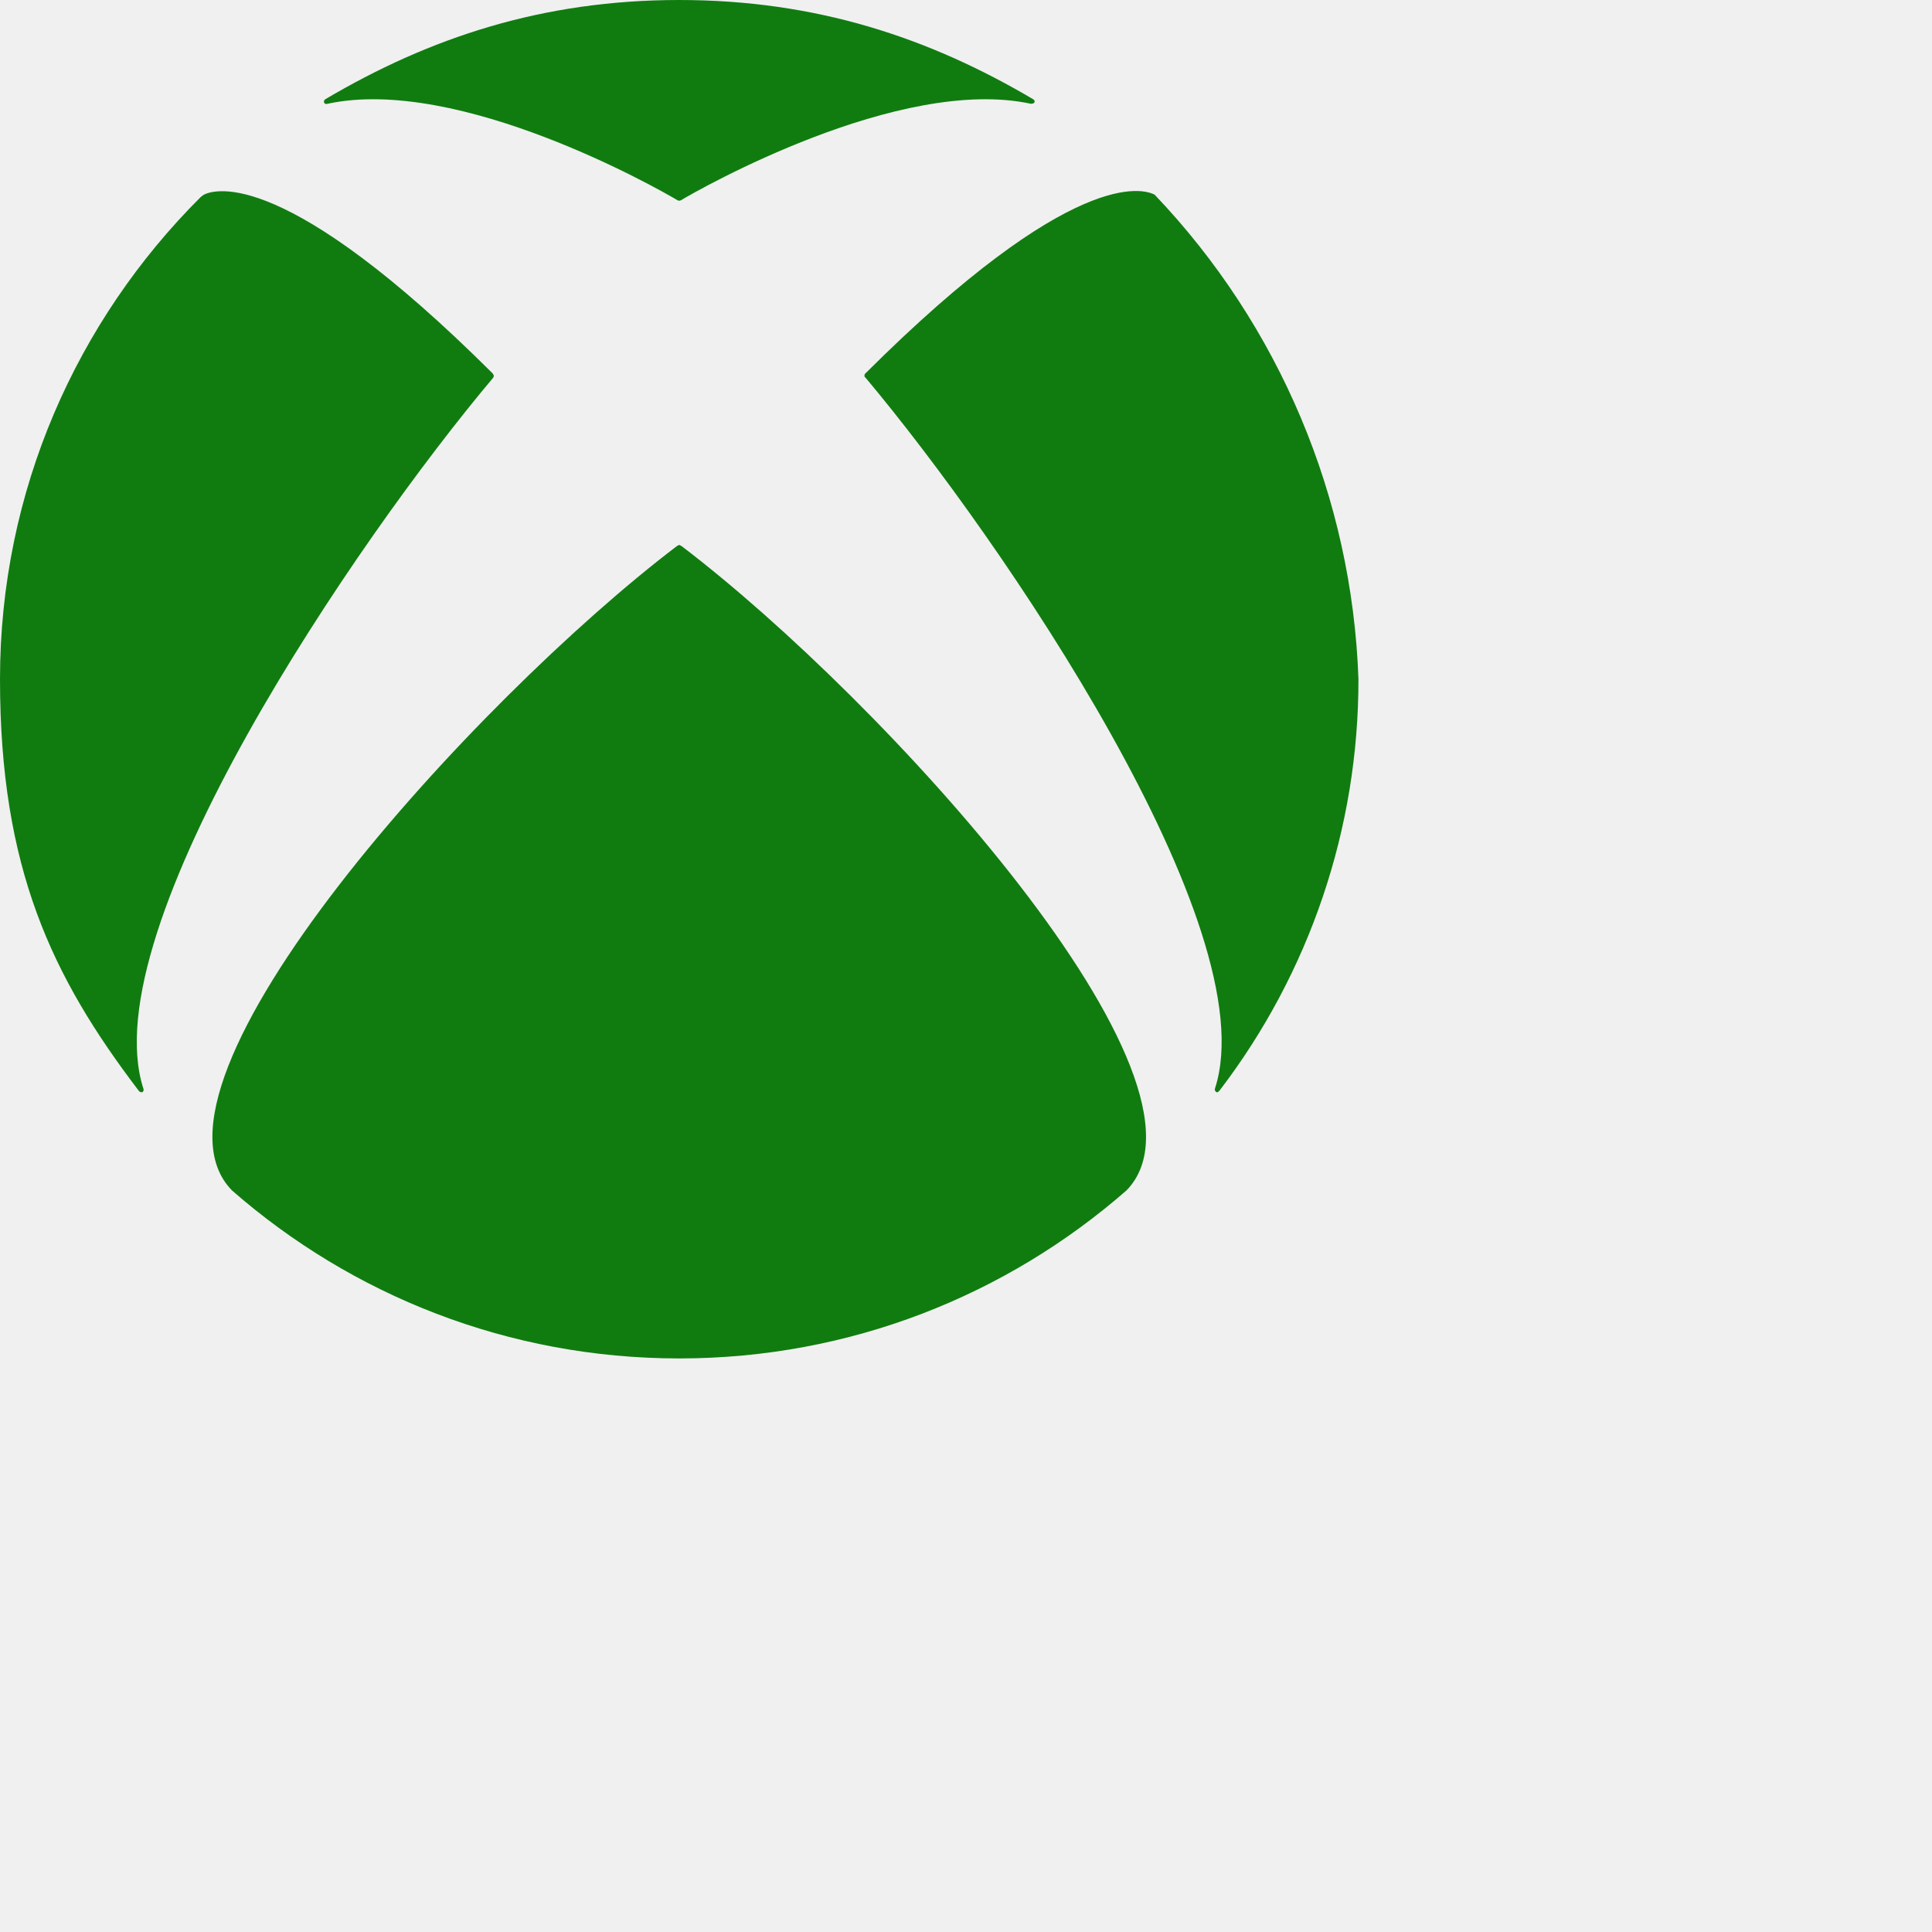
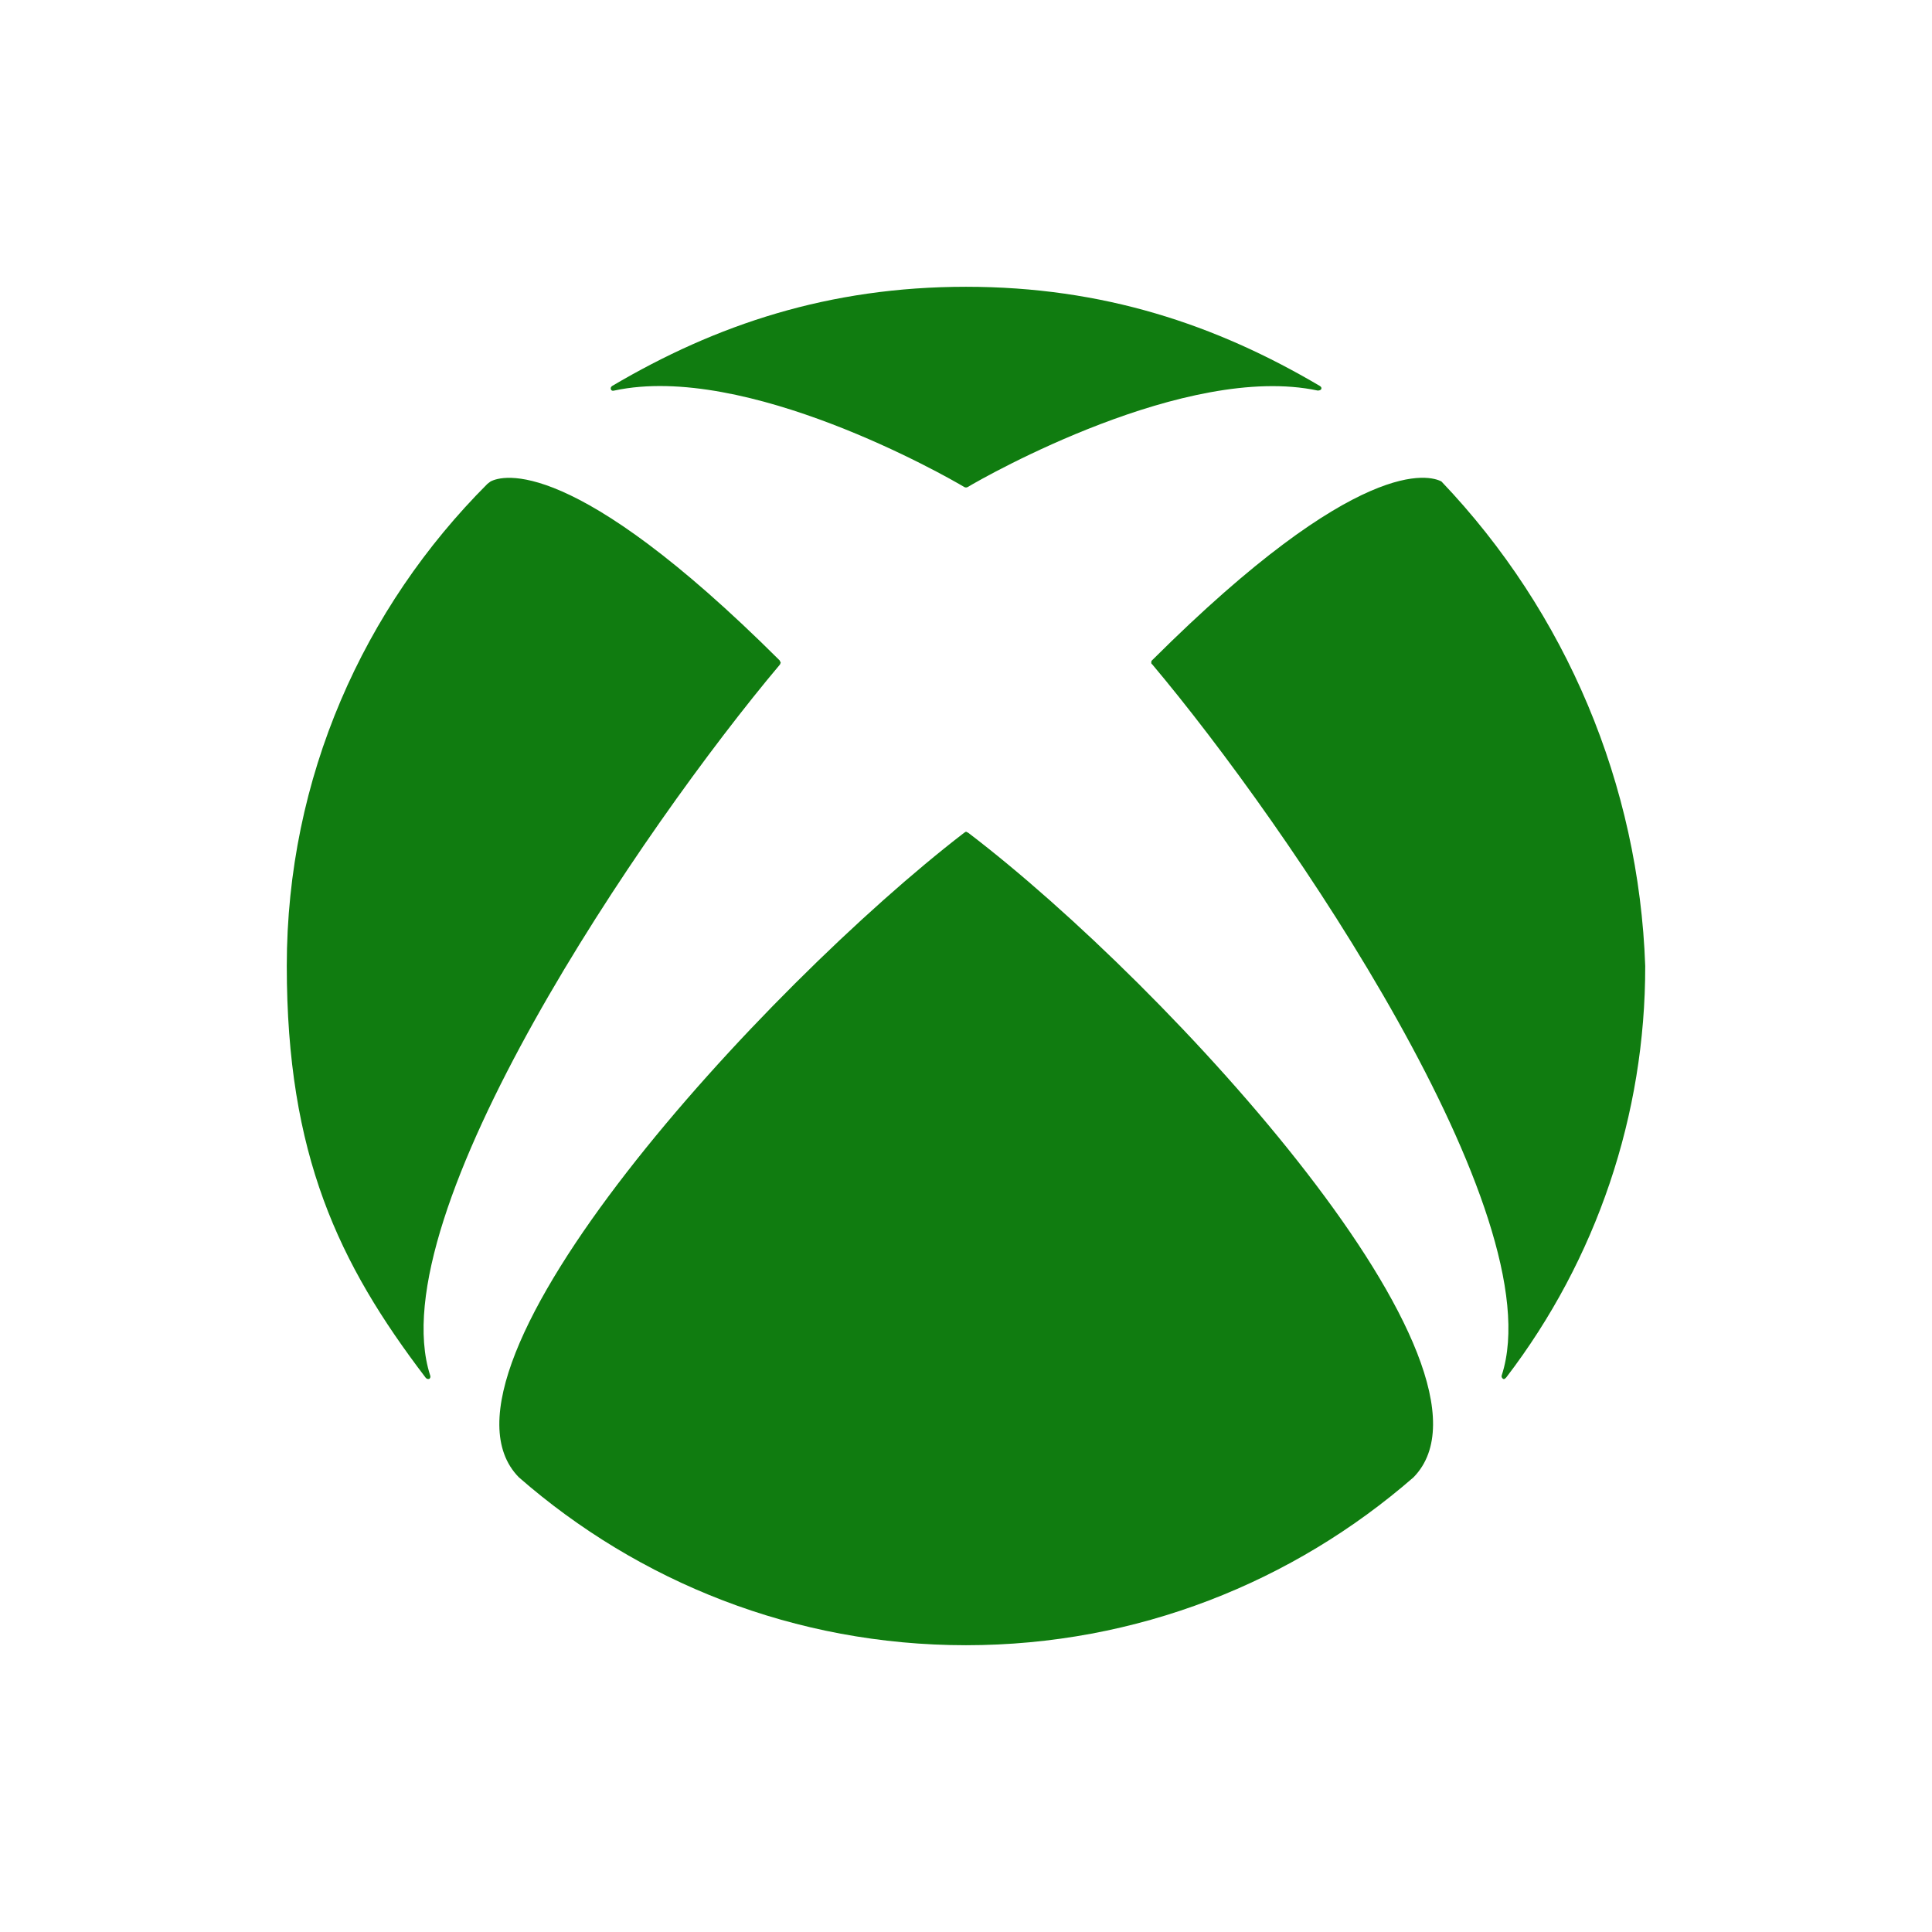
<svg xmlns="http://www.w3.org/2000/svg" aria-label="Xbox" role="img" viewBox="0 0 512 512">
-   <path fill="#107c10" d="m180 144.4.6.3c53.8 40.9 146 142.2 117.9 170.8C266.8 343.2 225.4 360 180 360s-86.8-16.8-118.5-44.5c-28.1-28.6 64.1-129.9 117.9-170.8zm93.8-118.1C246.2 10 216.3 0 180 0s-66.2 10-93.8 26.3q-.5.4-.3.9t.9.3c34.9-7.5 87.8 22.6 92.8 25.6l.4.1.4-.1c5-3 58-33.1 92.8-25.6q.6 0 .9-.3.3-.5-.3-.9M54 51.6l-.8.6C20.4 84.9 0 130 0 180s13.7 78.8 36.8 109.1q.4.5 1 .3.4-.4.2-.9c-13.7-42.4 56.4-145.3 92.7-188.4l.2-.5-.3-.6C75.7 44.3 57 50.1 54 51.6m175.4 47.3q-.3.2-.3.6 0 .5.2.5c36.2 43.1 106.4 146 92.7 188.4q-.2.5.2.9c.4.4.7 0 1-.3A179 179 0 0 0 360 179.9a196 196 0 0 0-54-128.3c-3-1.6-21.7-7.4-76.6 47.3" />
+   <path d="m0 0H512V512H0" fill="#fff" />
+   <path fill="#107c10" d="m256 220.4.6.3c53.8 41 146 142.2 118 170.8C342.8 419.2 301.4 436 256 436s-86.8-16.8-118.5-44.5c-28.1-28.6 65-130 118-170.8zm93.8-118.1C322.2 86 292.3 76 256 76s-66.2 10-93.8 26.3q-.5.4-.3.9t.9.3c34.9-7.5 87.8 22.6 92.8 25.6l.4.1.4-.1c5-3 58-33 92.8-25.6q.6 0 .9-.3.3-.5-.3-.9M130 127.6l-.8.6C96.4 161 76 206 76 256s13.7 78.8 36.8 109.1q.4.5 1 .3.4-.4.2-.9c-13.7-42.4 56.4-145.3 92.7-188.4l.2-.5-.3-.6C151.7 120.3 133 126 130 127.6m175.4 47.3q-.3.2-.3.6 0 .5.2.5c36.2 43 106.4 146 92.7 188.4q-.2.5.2.9c.4.4.7 0 1-.3A179 179 90 00436 256 196 196 90 00382 127.6c-3-1.6-21.7-7.4-76.6 47.3" />
</svg>
